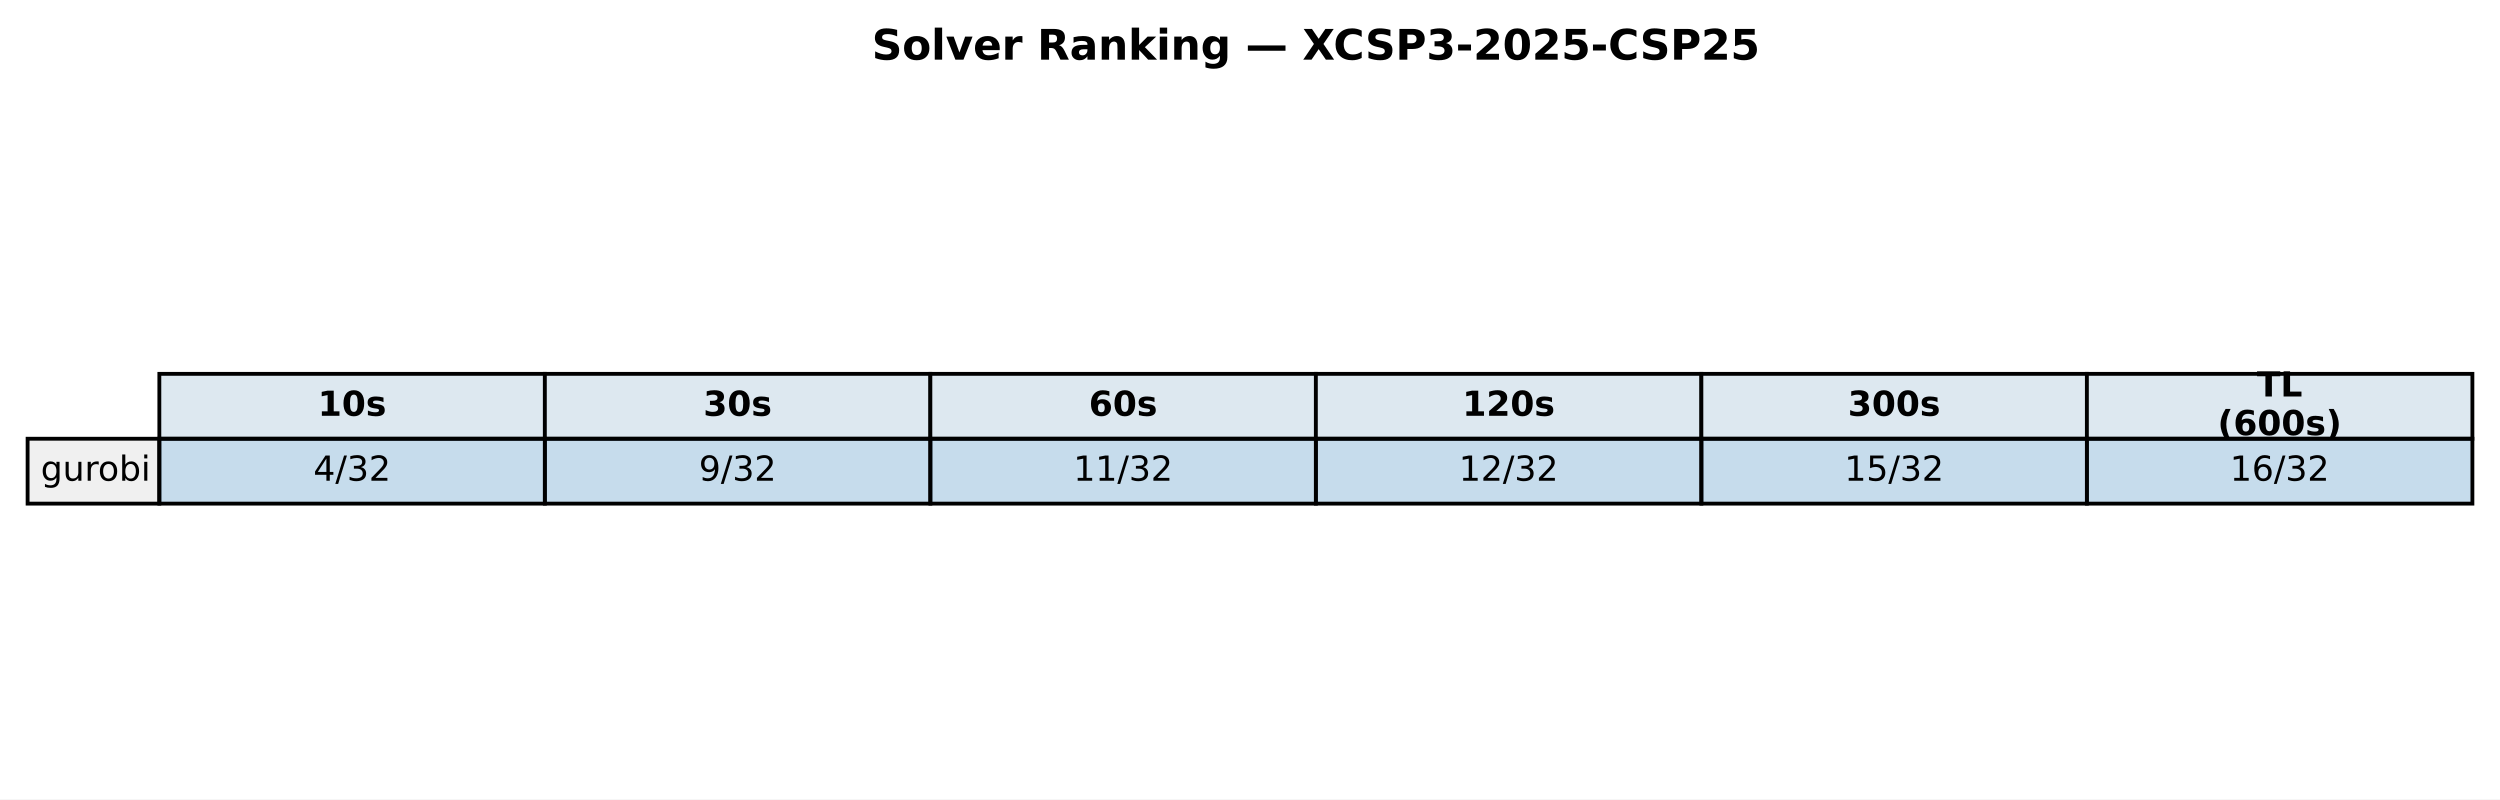
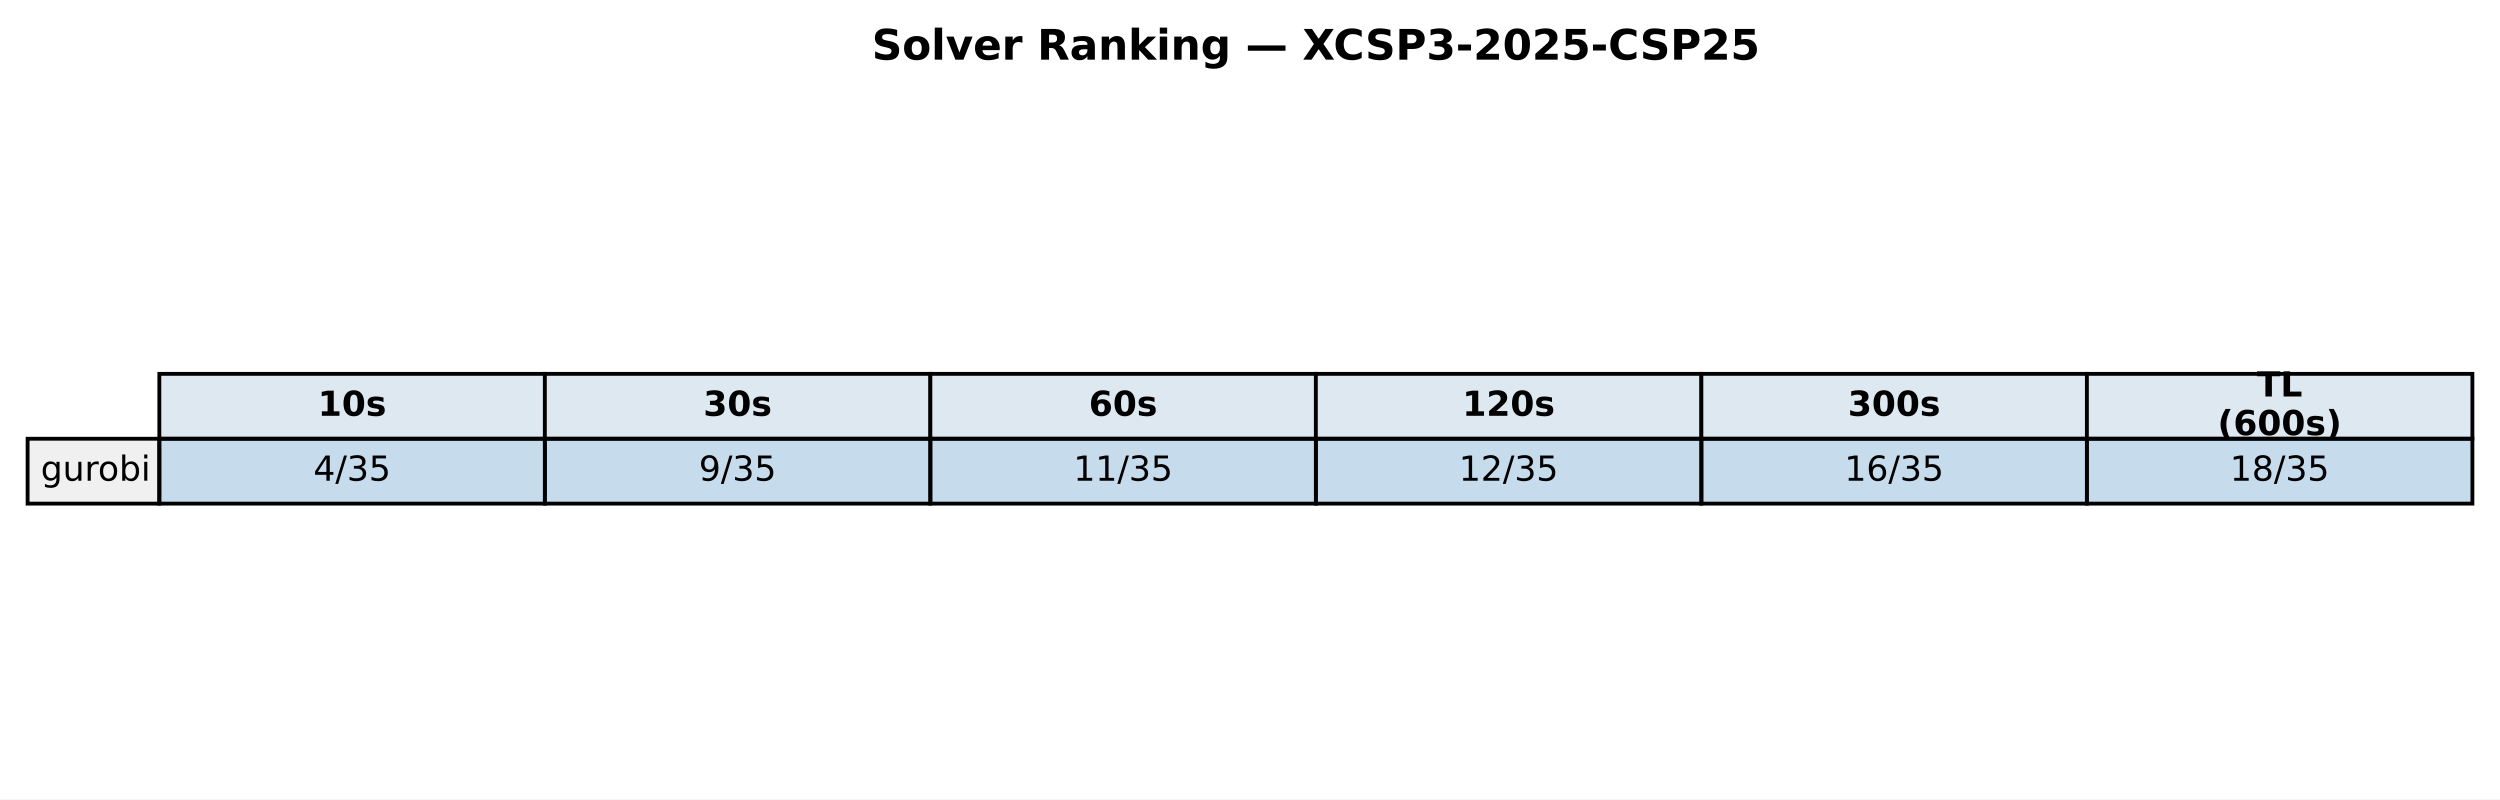
<svg xmlns="http://www.w3.org/2000/svg" xmlns:xlink="http://www.w3.org/1999/xlink" width="652.088pt" height="208.518pt" viewBox="0 0 652.088 208.518" version="1.1">
  <defs>
    <style type="text/css">*{stroke-linejoin: round; stroke-linecap: butt}</style>
  </defs>
  <g id="figure_1">
    <g id="patch_1">
      <path d="M 0 208.518  L 652.088 208.518  L 652.088 0  L 0 0  z " style="fill: #ffffff" />
    </g>
    <g id="axes_1">
      <g id="table_1">
        <g id="patch_2">
          <path d="M 41.563 114.438  L 142.117 114.438  L 142.117 97.514  L 41.563 97.514  z " style="fill: #dde8f0; stroke: #000000; stroke-linejoin: miter" />
        </g>
        <g id="text_1">
          <g transform="translate(82.89948 108.4594) scale(0.09 -0.09)">
            <defs>
              <path id="DejaVuSans-Bold-31" d="M 750 831  L 1813 831  L 1813 3847  L 722 3622  L 722 4441  L 1806 4666  L 2950 4666  L 2950 831  L 4013 831  L 4013 0  L 750 0  L 750 831  z " transform="scale(0.015625)" />
              <path id="DejaVuSans-Bold-30" d="M 2944 2338  Q 2944 3213 2780 3570  Q 2616 3928 2228 3928  Q 1841 3928 1675 3570  Q 1509 3213 1509 2338  Q 1509 1453 1675 1090  Q 1841 728 2228 728  Q 2613 728 2778 1090  Q 2944 1453 2944 2338  z M 4147 2328  Q 4147 1169 3647 539  Q 3147 -91 2228 -91  Q 1306 -91 806 539  Q 306 1169 306 2328  Q 306 3491 806 4120  Q 1306 4750 2228 4750  Q 3147 4750 3647 4120  Q 4147 3491 4147 2328  z " transform="scale(0.015625)" />
              <path id="DejaVuSans-Bold-73" d="M 3272 3391  L 3272 2541  Q 2913 2691 2578 2766  Q 2244 2841 1947 2841  Q 1628 2841 1473 2761  Q 1319 2681 1319 2516  Q 1319 2381 1436 2309  Q 1553 2238 1856 2203  L 2053 2175  Q 2913 2066 3209 1816  Q 3506 1566 3506 1031  Q 3506 472 3093 190  Q 2681 -91 1863 -91  Q 1516 -91 1145 -36  Q 775 19 384 128  L 384 978  Q 719 816 1070 734  Q 1422 653 1784 653  Q 2113 653 2278 743  Q 2444 834 2444 1013  Q 2444 1163 2330 1236  Q 2216 1309 1875 1350  L 1678 1375  Q 931 1469 631 1722  Q 331 1975 331 2491  Q 331 3047 712 3315  Q 1094 3584 1881 3584  Q 2191 3584 2531 3537  Q 2872 3491 3272 3391  z " transform="scale(0.015625)" />
            </defs>
            <use xlink:href="#DejaVuSans-Bold-31" />
            <use xlink:href="#DejaVuSans-Bold-30" transform="translate(69.58008 0)" />
            <use xlink:href="#DejaVuSans-Bold-73" transform="translate(139.1602 0)" />
          </g>
        </g>
        <g id="patch_3">
          <path d="M 142.117 114.438  L 242.671 114.438  L 242.671 97.514  L 142.117 97.514  z " style="fill: #dde8f0; stroke: #000000; stroke-linejoin: miter" />
        </g>
        <g id="text_2">
          <g transform="translate(183.4538 108.4594) scale(0.09 -0.09)">
            <defs>
              <path id="DejaVuSans-Bold-33" d="M 2981 2516  Q 3453 2394 3698 2092  Q 3944 1791 3944 1325  Q 3944 631 3412 270  Q 2881 -91 1863 -91  Q 1503 -91 1142 -33  Q 781 25 428 141  L 428 1069  Q 766 900 1098 814  Q 1431 728 1753 728  Q 2231 728 2486 893  Q 2741 1059 2741 1369  Q 2741 1688 2480 1852  Q 2219 2016 1709 2016  L 1228 2016  L 1228 2791  L 1734 2791  Q 2188 2791 2409 2933  Q 2631 3075 2631 3366  Q 2631 3634 2415 3781  Q 2200 3928 1806 3928  Q 1516 3928 1219 3862  Q 922 3797 628 3669  L 628 4550  Q 984 4650 1334 4700  Q 1684 4750 2022 4750  Q 2931 4750 3382 4451  Q 3834 4153 3834 3553  Q 3834 3144 3618 2883  Q 3403 2622 2981 2516  z " transform="scale(0.015625)" />
            </defs>
            <use xlink:href="#DejaVuSans-Bold-33" />
            <use xlink:href="#DejaVuSans-Bold-30" transform="translate(69.58008 0)" />
            <use xlink:href="#DejaVuSans-Bold-73" transform="translate(139.1602 0)" />
          </g>
        </g>
        <g id="patch_4">
          <path d="M 242.671 114.438  L 343.225 114.438  L 343.225 97.514  L 242.671 97.514  z " style="fill: #dde8f0; stroke: #000000; stroke-linejoin: miter" />
        </g>
        <g id="text_3">
          <g transform="translate(284.0081 108.4594) scale(0.09 -0.09)">
            <defs>
              <path id="DejaVuSans-Bold-36" d="M 2316 2303  Q 2000 2303 1842 2098  Q 1684 1894 1684 1484  Q 1684 1075 1842 870  Q 2000 666 2316 666  Q 2634 666 2792 870  Q 2950 1075 2950 1484  Q 2950 1894 2792 2098  Q 2634 2303 2316 2303  z M 3803 4544  L 3803 3681  Q 3506 3822 3243 3889  Q 2981 3956 2731 3956  Q 2194 3956 1894 3657  Q 1594 3359 1544 2772  Q 1750 2925 1990 3001  Q 2231 3078 2516 3078  Q 3231 3078 3670 2659  Q 4109 2241 4109 1563  Q 4109 813 3618 361  Q 3128 -91 2303 -91  Q 1394 -91 895 523  Q 397 1138 397 2266  Q 397 3422 980 4083  Q 1563 4744 2578 4744  Q 2900 4744 3203 4694  Q 3506 4644 3803 4544  z " transform="scale(0.015625)" />
            </defs>
            <use xlink:href="#DejaVuSans-Bold-36" />
            <use xlink:href="#DejaVuSans-Bold-30" transform="translate(69.58008 0)" />
            <use xlink:href="#DejaVuSans-Bold-73" transform="translate(139.1602 0)" />
          </g>
        </g>
        <g id="patch_5">
          <path d="M 343.225 114.438  L 443.78 114.438  L 443.78 97.514  L 343.225 97.514  z " style="fill: #dde8f0; stroke: #000000; stroke-linejoin: miter" />
        </g>
        <g id="text_4">
          <g transform="translate(381.4314 108.4594) scale(0.09 -0.09)">
            <defs>
              <path id="DejaVuSans-Bold-32" d="M 1844 884  L 3897 884  L 3897 0  L 506 0  L 506 884  L 2209 2388  Q 2438 2594 2547 2791  Q 2656 2988 2656 3200  Q 2656 3528 2436 3728  Q 2216 3928 1850 3928  Q 1569 3928 1234 3808  Q 900 3688 519 3450  L 519 4475  Q 925 4609 1322 4679  Q 1719 4750 2100 4750  Q 2938 4750 3402 4381  Q 3866 4013 3866 3353  Q 3866 2972 3669 2642  Q 3472 2313 2841 1759  L 1844 884  z " transform="scale(0.015625)" />
            </defs>
            <use xlink:href="#DejaVuSans-Bold-31" />
            <use xlink:href="#DejaVuSans-Bold-32" transform="translate(69.58008 0)" />
            <use xlink:href="#DejaVuSans-Bold-30" transform="translate(139.1602 0)" />
            <use xlink:href="#DejaVuSans-Bold-73" transform="translate(208.7402 0)" />
          </g>
        </g>
        <g id="patch_6">
          <path d="M 443.78 114.438  L 544.334 114.438  L 544.334 97.514  L 443.78 97.514  z " style="fill: #dde8f0; stroke: #000000; stroke-linejoin: miter" />
        </g>
        <g id="text_5">
          <g transform="translate(481.9857 108.4594) scale(0.09 -0.09)">
            <use xlink:href="#DejaVuSans-Bold-33" />
            <use xlink:href="#DejaVuSans-Bold-30" transform="translate(69.58008 0)" />
            <use xlink:href="#DejaVuSans-Bold-30" transform="translate(139.1602 0)" />
            <use xlink:href="#DejaVuSans-Bold-73" transform="translate(208.7402 0)" />
          </g>
        </g>
        <g id="patch_7">
          <path d="M 544.334 114.438  L 644.888 114.438  L 644.888 97.514  L 544.334 97.514  z " style="fill: #dde8f0; stroke: #000000; stroke-linejoin: miter" />
        </g>
        <g id="text_6">
          <g transform="translate(588.674 103.4204) scale(0.09 -0.09)">
            <defs>
              <path id="DejaVuSans-Bold-54" d="M 31 4666  L 4331 4666  L 4331 3756  L 2784 3756  L 2784 0  L 1581 0  L 1581 3756  L 31 3756  L 31 4666  z " transform="scale(0.015625)" />
              <path id="DejaVuSans-Bold-4c" d="M 588 4666  L 1791 4666  L 1791 909  L 3903 909  L 3903 0  L 588 0  L 588 4666  z " transform="scale(0.015625)" />
            </defs>
            <use xlink:href="#DejaVuSans-Bold-54" />
            <use xlink:href="#DejaVuSans-Bold-4c" transform="translate(68.21289 0)" />
          </g>
          <g transform="translate(578.4267 113.4984) scale(0.09 -0.09)">
            <defs>
              <path id="DejaVuSans-Bold-28" d="M 2413 -844  L 1484 -844  Q 1006 -72 778 623  Q 550 1319 550 2003  Q 550 2688 779 3389  Q 1009 4091 1484 4856  L 2413 4856  Q 2013 4116 1813 3408  Q 1613 2700 1613 2009  Q 1613 1319 1811 609  Q 2009 -100 2413 -844  z " transform="scale(0.015625)" />
              <path id="DejaVuSans-Bold-29" d="M 513 -844  Q 913 -100 1113 609  Q 1313 1319 1313 2009  Q 1313 2700 1113 3408  Q 913 4116 513 4856  L 1441 4856  Q 1916 4091 2145 3389  Q 2375 2688 2375 2003  Q 2375 1319 2147 623  Q 1919 -72 1441 -844  L 513 -844  z " transform="scale(0.015625)" />
            </defs>
            <use xlink:href="#DejaVuSans-Bold-28" />
            <use xlink:href="#DejaVuSans-Bold-36" transform="translate(45.70312 0)" />
            <use xlink:href="#DejaVuSans-Bold-30" transform="translate(115.2832 0)" />
            <use xlink:href="#DejaVuSans-Bold-30" transform="translate(184.8633 0)" />
            <use xlink:href="#DejaVuSans-Bold-73" transform="translate(254.4434 0)" />
            <use xlink:href="#DejaVuSans-Bold-29" transform="translate(313.9648 0)" />
          </g>
        </g>
        <g id="patch_8">
          <path d="M 7.2 131.363  L 41.563 131.363  L 41.563 114.438  L 7.2 114.438  z " style="fill: #f0f0f0; stroke: #000000; stroke-linejoin: miter" />
        </g>
        <g id="text_7">
          <g transform="translate(10.63626 125.3841) scale(0.09 -0.09)">
            <defs>
              <path id="DejaVuSans-67" d="M 2906 1791  Q 2906 2416 2648 2759  Q 2391 3103 1925 3103  Q 1463 3103 1205 2759  Q 947 2416 947 1791  Q 947 1169 1205 825  Q 1463 481 1925 481  Q 2391 481 2648 825  Q 2906 1169 2906 1791  z M 3481 434  Q 3481 -459 3084 -895  Q 2688 -1331 1869 -1331  Q 1566 -1331 1297 -1286  Q 1028 -1241 775 -1147  L 775 -588  Q 1028 -725 1275 -790  Q 1522 -856 1778 -856  Q 2344 -856 2625 -561  Q 2906 -266 2906 331  L 2906 616  Q 2728 306 2450 153  Q 2172 0 1784 0  Q 1141 0 747 490  Q 353 981 353 1791  Q 353 2603 747 3093  Q 1141 3584 1784 3584  Q 2172 3584 2450 3431  Q 2728 3278 2906 2969  L 2906 3500  L 3481 3500  L 3481 434  z " transform="scale(0.015625)" />
              <path id="DejaVuSans-75" d="M 544 1381  L 544 3500  L 1119 3500  L 1119 1403  Q 1119 906 1312 657  Q 1506 409 1894 409  Q 2359 409 2629 706  Q 2900 1003 2900 1516  L 2900 3500  L 3475 3500  L 3475 0  L 2900 0  L 2900 538  Q 2691 219 2414 64  Q 2138 -91 1772 -91  Q 1169 -91 856 284  Q 544 659 544 1381  z M 1991 3584  L 1991 3584  z " transform="scale(0.015625)" />
              <path id="DejaVuSans-72" d="M 2631 2963  Q 2534 3019 2420 3045  Q 2306 3072 2169 3072  Q 1681 3072 1420 2755  Q 1159 2438 1159 1844  L 1159 0  L 581 0  L 581 3500  L 1159 3500  L 1159 2956  Q 1341 3275 1631 3429  Q 1922 3584 2338 3584  Q 2397 3584 2469 3576  Q 2541 3569 2628 3553  L 2631 2963  z " transform="scale(0.015625)" />
              <path id="DejaVuSans-6f" d="M 1959 3097  Q 1497 3097 1228 2736  Q 959 2375 959 1747  Q 959 1119 1226 758  Q 1494 397 1959 397  Q 2419 397 2687 759  Q 2956 1122 2956 1747  Q 2956 2369 2687 2733  Q 2419 3097 1959 3097  z M 1959 3584  Q 2709 3584 3137 3096  Q 3566 2609 3566 1747  Q 3566 888 3137 398  Q 2709 -91 1959 -91  Q 1206 -91 779 398  Q 353 888 353 1747  Q 353 2609 779 3096  Q 1206 3584 1959 3584  z " transform="scale(0.015625)" />
              <path id="DejaVuSans-62" d="M 3116 1747  Q 3116 2381 2855 2742  Q 2594 3103 2138 3103  Q 1681 3103 1420 2742  Q 1159 2381 1159 1747  Q 1159 1113 1420 752  Q 1681 391 2138 391  Q 2594 391 2855 752  Q 3116 1113 3116 1747  z M 1159 2969  Q 1341 3281 1617 3432  Q 1894 3584 2278 3584  Q 2916 3584 3314 3078  Q 3713 2572 3713 1747  Q 3713 922 3314 415  Q 2916 -91 2278 -91  Q 1894 -91 1617 61  Q 1341 213 1159 525  L 1159 0  L 581 0  L 581 4863  L 1159 4863  L 1159 2969  z " transform="scale(0.015625)" />
              <path id="DejaVuSans-69" d="M 603 3500  L 1178 3500  L 1178 0  L 603 0  L 603 3500  z M 603 4863  L 1178 4863  L 1178 4134  L 603 4134  L 603 4863  z " transform="scale(0.015625)" />
            </defs>
            <use xlink:href="#DejaVuSans-67" />
            <use xlink:href="#DejaVuSans-75" transform="translate(63.47656 0)" />
            <use xlink:href="#DejaVuSans-72" transform="translate(126.8555 0)" />
            <use xlink:href="#DejaVuSans-6f" transform="translate(165.7188 0)" />
            <use xlink:href="#DejaVuSans-62" transform="translate(226.9004 0)" />
            <use xlink:href="#DejaVuSans-69" transform="translate(290.377 0)" />
          </g>
        </g>
        <g id="patch_9">
          <path d="M 41.563 131.363  L 142.117 131.363  L 142.117 114.438  L 41.563 114.438  z " style="fill: #1f77b4; fill-opacity: 0.25; stroke: #000000; stroke-linejoin: miter" />
        </g>
        <g id="text_8">
          <g transform="translate(81.7344 125.3841) scale(0.09 -0.09)">
            <defs>
              <path id="DejaVuSans-34" d="M 2419 4116  L 825 1625  L 2419 1625  L 2419 4116  z M 2253 4666  L 3047 4666  L 3047 1625  L 3713 1625  L 3713 1100  L 3047 1100  L 3047 0  L 2419 0  L 2419 1100  L 313 1100  L 313 1709  L 2253 4666  z " transform="scale(0.015625)" />
              <path id="DejaVuSans-2f" d="M 1625 4666  L 2156 4666  L 531 -594  L 0 -594  L 1625 4666  z " transform="scale(0.015625)" />
              <path id="DejaVuSans-33" d="M 2597 2516  Q 3050 2419 3304 2112  Q 3559 1806 3559 1356  Q 3559 666 3084 287  Q 2609 -91 1734 -91  Q 1441 -91 1130 -33  Q 819 25 488 141  L 488 750  Q 750 597 1062 519  Q 1375 441 1716 441  Q 2309 441 2620 675  Q 2931 909 2931 1356  Q 2931 1769 2642 2001  Q 2353 2234 1838 2234  L 1294 2234  L 1294 2753  L 1863 2753  Q 2328 2753 2575 2939  Q 2822 3125 2822 3475  Q 2822 3834 2567 4026  Q 2313 4219 1838 4219  Q 1578 4219 1281 4162  Q 984 4106 628 3988  L 628 4550  Q 988 4650 1302 4700  Q 1616 4750 1894 4750  Q 2613 4750 3031 4423  Q 3450 4097 3450 3541  Q 3450 3153 3228 2886  Q 3006 2619 2597 2516  z " transform="scale(0.015625)" />
-               <path id="DejaVuSans-32" d="M 1228 531  L 3431 531  L 3431 0  L 469 0  L 469 531  Q 828 903 1448 1529  Q 2069 2156 2228 2338  Q 2531 2678 2651 2914  Q 2772 3150 2772 3378  Q 2772 3750 2511 3984  Q 2250 4219 1831 4219  Q 1534 4219 1204 4116  Q 875 4013 500 3803  L 500 4441  Q 881 4594 1212 4672  Q 1544 4750 1819 4750  Q 2544 4750 2975 4387  Q 3406 4025 3406 3419  Q 3406 3131 3298 2873  Q 3191 2616 2906 2266  Q 2828 2175 2409 1742  Q 1991 1309 1228 531  z " transform="scale(0.015625)" />
+               <path id="DejaVuSans-35" d="M 691 4666  L 3169 4666  L 3169 4134  L 1269 4134  L 1269 2991  Q 1406 3038 1543 3061  Q 1681 3084 1819 3084  Q 2600 3084 3056 2656  Q 3513 2228 3513 1497  Q 3513 744 3044 326  Q 2575 -91 1722 -91  Q 1428 -91 1123 -41  Q 819 9 494 109  L 494 744  Q 775 591 1075 516  Q 1375 441 1709 441  Q 2250 441 2565 725  Q 2881 1009 2881 1497  Q 2881 1984 2565 2268  Q 2250 2553 1709 2553  Q 1456 2553 1204 2497  Q 953 2441 691 2322  L 691 4666  z " transform="scale(0.015625)" />
            </defs>
            <use xlink:href="#DejaVuSans-34" />
            <use xlink:href="#DejaVuSans-2f" transform="translate(63.62305 0)" />
            <use xlink:href="#DejaVuSans-33" transform="translate(97.31445 0)" />
-             <use xlink:href="#DejaVuSans-32" transform="translate(160.9375 0)" />
+             <use xlink:href="#DejaVuSans-35" transform="translate(160.9375 0)" />
          </g>
        </g>
        <g id="patch_10">
          <path d="M 142.117 131.363  L 242.671 131.363  L 242.671 114.438  L 142.117 114.438  z " style="fill: #1f77b4; fill-opacity: 0.25; stroke: #000000; stroke-linejoin: miter" />
        </g>
        <g id="text_9">
          <g transform="translate(182.2887 125.3841) scale(0.09 -0.09)">
            <defs>
              <path id="DejaVuSans-39" d="M 703 97  L 703 672  Q 941 559 1184 500  Q 1428 441 1663 441  Q 2288 441 2617 861  Q 2947 1281 2994 2138  Q 2813 1869 2534 1725  Q 2256 1581 1919 1581  Q 1219 1581 811 2004  Q 403 2428 403 3163  Q 403 3881 828 4315  Q 1253 4750 1959 4750  Q 2769 4750 3195 4129  Q 3622 3509 3622 2328  Q 3622 1225 3098 567  Q 2575 -91 1691 -91  Q 1453 -91 1209 -44  Q 966 3 703 97  z M 1959 2075  Q 2384 2075 2632 2365  Q 2881 2656 2881 3163  Q 2881 3666 2632 3958  Q 2384 4250 1959 4250  Q 1534 4250 1286 3958  Q 1038 3666 1038 3163  Q 1038 2656 1286 2365  Q 1534 2075 1959 2075  z " transform="scale(0.015625)" />
            </defs>
            <use xlink:href="#DejaVuSans-39" />
            <use xlink:href="#DejaVuSans-2f" transform="translate(63.62305 0)" />
            <use xlink:href="#DejaVuSans-33" transform="translate(97.31445 0)" />
-             <use xlink:href="#DejaVuSans-32" transform="translate(160.9375 0)" />
+             <use xlink:href="#DejaVuSans-35" transform="translate(160.9375 0)" />
          </g>
        </g>
        <g id="patch_11">
          <path d="M 242.671 131.363  L 343.225 131.363  L 343.225 114.438  L 242.671 114.438  z " style="fill: #1f77b4; fill-opacity: 0.25; stroke: #000000; stroke-linejoin: miter" />
        </g>
        <g id="text_10">
          <g transform="translate(279.9799 125.3841) scale(0.09 -0.09)">
            <defs>
              <path id="DejaVuSans-31" d="M 794 531  L 1825 531  L 1825 4091  L 703 3866  L 703 4441  L 1819 4666  L 2450 4666  L 2450 531  L 3481 531  L 3481 0  L 794 0  L 794 531  z " transform="scale(0.015625)" />
            </defs>
            <use xlink:href="#DejaVuSans-31" />
            <use xlink:href="#DejaVuSans-31" transform="translate(63.62305 0)" />
            <use xlink:href="#DejaVuSans-2f" transform="translate(127.2461 0)" />
            <use xlink:href="#DejaVuSans-33" transform="translate(160.9375 0)" />
-             <use xlink:href="#DejaVuSans-32" transform="translate(224.5605 0)" />
+             <use xlink:href="#DejaVuSans-35" transform="translate(224.5605 0)" />
          </g>
        </g>
        <g id="patch_12">
          <path d="M 343.225 131.363  L 443.78 131.363  L 443.78 114.438  L 343.225 114.438  z " style="fill: #1f77b4; fill-opacity: 0.25; stroke: #000000; stroke-linejoin: miter" />
        </g>
        <g id="text_11">
          <g transform="translate(380.5342 125.3841) scale(0.09 -0.09)">
+             <defs>
+               <path id="DejaVuSans-32" d="M 1228 531  L 3431 531  L 3431 0  L 469 0  L 469 531  Q 828 903 1448 1529  Q 2069 2156 2228 2338  Q 2531 2678 2651 2914  Q 2772 3150 2772 3378  Q 2772 3750 2511 3984  Q 2250 4219 1831 4219  Q 1534 4219 1204 4116  Q 875 4013 500 3803  L 500 4441  Q 881 4594 1212 4672  Q 1544 4750 1819 4750  Q 2544 4750 2975 4387  Q 3406 4025 3406 3419  Q 3406 3131 3298 2873  Q 3191 2616 2906 2266  Q 2828 2175 2409 1742  Q 1991 1309 1228 531  z " transform="scale(0.015625)" />
+             </defs>
            <use xlink:href="#DejaVuSans-31" />
            <use xlink:href="#DejaVuSans-32" transform="translate(63.62305 0)" />
            <use xlink:href="#DejaVuSans-2f" transform="translate(127.2461 0)" />
            <use xlink:href="#DejaVuSans-33" transform="translate(160.9375 0)" />
-             <use xlink:href="#DejaVuSans-32" transform="translate(224.5605 0)" />
+             <use xlink:href="#DejaVuSans-35" transform="translate(224.5605 0)" />
          </g>
        </g>
        <g id="patch_13">
          <path d="M 443.78 131.363  L 544.334 131.363  L 544.334 114.438  L 443.78 114.438  z " style="fill: #1f77b4; fill-opacity: 0.25; stroke: #000000; stroke-linejoin: miter" />
        </g>
        <g id="text_12">
          <g transform="translate(481.0885 125.3841) scale(0.09 -0.09)">
            <defs>
-               <path id="DejaVuSans-35" d="M 691 4666  L 3169 4666  L 3169 4134  L 1269 4134  L 1269 2991  Q 1406 3038 1543 3061  Q 1681 3084 1819 3084  Q 2600 3084 3056 2656  Q 3513 2228 3513 1497  Q 3513 744 3044 326  Q 2575 -91 1722 -91  Q 1428 -91 1123 -41  Q 819 9 494 109  L 494 744  Q 775 591 1075 516  Q 1375 441 1709 441  Q 2250 441 2565 725  Q 2881 1009 2881 1497  Q 2881 1984 2565 2268  Q 2250 2553 1709 2553  Q 1456 2553 1204 2497  Q 953 2441 691 2322  L 691 4666  z " transform="scale(0.015625)" />
-             </defs>
-             <use xlink:href="#DejaVuSans-31" />
-             <use xlink:href="#DejaVuSans-35" transform="translate(63.62305 0)" />
-             <use xlink:href="#DejaVuSans-2f" transform="translate(127.2461 0)" />
-             <use xlink:href="#DejaVuSans-33" transform="translate(160.9375 0)" />
-             <use xlink:href="#DejaVuSans-32" transform="translate(224.5605 0)" />
+               <path id="DejaVuSans-36" d="M 2113 2584  Q 1688 2584 1439 2293  Q 1191 2003 1191 1497  Q 1191 994 1439 701  Q 1688 409 2113 409  Q 2538 409 2786 701  Q 3034 994 3034 1497  Q 3034 2003 2786 2293  Q 2538 2584 2113 2584  z M 3366 4563  L 3366 3988  Q 3128 4100 2886 4159  Q 2644 4219 2406 4219  Q 1781 4219 1451 3797  Q 1122 3375 1075 2522  Q 1259 2794 1537 2939  Q 1816 3084 2150 3084  Q 2853 3084 3261 2657  Q 3669 2231 3669 1497  Q 3669 778 3244 343  Q 2819 -91 2113 -91  Q 1303 -91 875 529  Q 447 1150 447 2328  Q 447 3434 972 4092  Q 1497 4750 2381 4750  Q 2619 4750 2861 4703  Q 3103 4656 3366 4563  z " transform="scale(0.015625)" />
+             </defs>
+             <use xlink:href="#DejaVuSans-31" />
+             <use xlink:href="#DejaVuSans-36" transform="translate(63.62305 0)" />
+             <use xlink:href="#DejaVuSans-2f" transform="translate(127.2461 0)" />
+             <use xlink:href="#DejaVuSans-33" transform="translate(160.9375 0)" />
+             <use xlink:href="#DejaVuSans-35" transform="translate(224.5605 0)" />
          </g>
        </g>
        <g id="patch_14">
          <path d="M 544.334 131.363  L 644.888 131.363  L 644.888 114.438  L 544.334 114.438  z " style="fill: #1f77b4; fill-opacity: 0.25; stroke: #000000; stroke-linejoin: miter" />
        </g>
        <g id="text_13">
          <g transform="translate(581.6428 125.3841) scale(0.09 -0.09)">
            <defs>
-               <path id="DejaVuSans-36" d="M 2113 2584  Q 1688 2584 1439 2293  Q 1191 2003 1191 1497  Q 1191 994 1439 701  Q 1688 409 2113 409  Q 2538 409 2786 701  Q 3034 994 3034 1497  Q 3034 2003 2786 2293  Q 2538 2584 2113 2584  z M 3366 4563  L 3366 3988  Q 3128 4100 2886 4159  Q 2644 4219 2406 4219  Q 1781 4219 1451 3797  Q 1122 3375 1075 2522  Q 1259 2794 1537 2939  Q 1816 3084 2150 3084  Q 2853 3084 3261 2657  Q 3669 2231 3669 1497  Q 3669 778 3244 343  Q 2819 -91 2113 -91  Q 1303 -91 875 529  Q 447 1150 447 2328  Q 447 3434 972 4092  Q 1497 4750 2381 4750  Q 2619 4750 2861 4703  Q 3103 4656 3366 4563  z " transform="scale(0.015625)" />
-             </defs>
-             <use xlink:href="#DejaVuSans-31" />
-             <use xlink:href="#DejaVuSans-36" transform="translate(63.62305 0)" />
-             <use xlink:href="#DejaVuSans-2f" transform="translate(127.2461 0)" />
-             <use xlink:href="#DejaVuSans-33" transform="translate(160.9375 0)" />
-             <use xlink:href="#DejaVuSans-32" transform="translate(224.5605 0)" />
+               <path id="DejaVuSans-38" d="M 2034 2216  Q 1584 2216 1326 1975  Q 1069 1734 1069 1313  Q 1069 891 1326 650  Q 1584 409 2034 409  Q 2484 409 2743 651  Q 3003 894 3003 1313  Q 3003 1734 2745 1975  Q 2488 2216 2034 2216  z M 1403 2484  Q 997 2584 770 2862  Q 544 3141 544 3541  Q 544 4100 942 4425  Q 1341 4750 2034 4750  Q 2731 4750 3128 4425  Q 3525 4100 3525 3541  Q 3525 3141 3298 2862  Q 3072 2584 2669 2484  Q 3125 2378 3379 2068  Q 3634 1759 3634 1313  Q 3634 634 3220 271  Q 2806 -91 2034 -91  Q 1263 -91 848 271  Q 434 634 434 1313  Q 434 1759 690 2068  Q 947 2378 1403 2484  z M 1172 3481  Q 1172 3119 1398 2916  Q 1625 2713 2034 2713  Q 2441 2713 2670 2916  Q 2900 3119 2900 3481  Q 2900 3844 2670 4047  Q 2441 4250 2034 4250  Q 1625 4250 1398 4047  Q 1172 3844 1172 3481  z " transform="scale(0.015625)" />
+             </defs>
+             <use xlink:href="#DejaVuSans-31" />
+             <use xlink:href="#DejaVuSans-38" transform="translate(63.62305 0)" />
+             <use xlink:href="#DejaVuSans-2f" transform="translate(127.2461 0)" />
+             <use xlink:href="#DejaVuSans-33" transform="translate(160.9375 0)" />
+             <use xlink:href="#DejaVuSans-35" transform="translate(224.5605 0)" />
          </g>
        </g>
      </g>
      <g id="text_14">
        <g transform="translate(227.4144 15.55828) scale(0.11 -0.11)">
          <defs>
            <path id="DejaVuSans-Bold-53" d="M 3834 4519  L 3834 3531  Q 3450 3703 3084 3790  Q 2719 3878 2394 3878  Q 1963 3878 1756 3759  Q 1550 3641 1550 3391  Q 1550 3203 1689 3098  Q 1828 2994 2194 2919  L 2706 2816  Q 3484 2659 3812 2340  Q 4141 2022 4141 1434  Q 4141 663 3683 286  Q 3225 -91 2284 -91  Q 1841 -91 1394 -6  Q 947 78 500 244  L 500 1259  Q 947 1022 1364 901  Q 1781 781 2169 781  Q 2563 781 2772 912  Q 2981 1044 2981 1288  Q 2981 1506 2839 1625  Q 2697 1744 2272 1838  L 1806 1941  Q 1106 2091 782 2419  Q 459 2747 459 3303  Q 459 4000 909 4375  Q 1359 4750 2203 4750  Q 2588 4750 2994 4692  Q 3400 4634 3834 4519  z " transform="scale(0.015625)" />
            <path id="DejaVuSans-Bold-6f" d="M 2203 2784  Q 1831 2784 1636 2517  Q 1441 2250 1441 1747  Q 1441 1244 1636 976  Q 1831 709 2203 709  Q 2569 709 2762 976  Q 2956 1244 2956 1747  Q 2956 2250 2762 2517  Q 2569 2784 2203 2784  z M 2203 3584  Q 3106 3584 3614 3096  Q 4122 2609 4122 1747  Q 4122 884 3614 396  Q 3106 -91 2203 -91  Q 1297 -91 786 396  Q 275 884 275 1747  Q 275 2609 786 3096  Q 1297 3584 2203 3584  z " transform="scale(0.015625)" />
            <path id="DejaVuSans-Bold-6c" d="M 538 4863  L 1656 4863  L 1656 0  L 538 0  L 538 4863  z " transform="scale(0.015625)" />
            <path id="DejaVuSans-Bold-76" d="M 97 3500  L 1216 3500  L 2088 1081  L 2956 3500  L 4078 3500  L 2700 0  L 1472 0  L 97 3500  z " transform="scale(0.015625)" />
            <path id="DejaVuSans-Bold-65" d="M 4031 1759  L 4031 1441  L 1416 1441  Q 1456 1047 1700 850  Q 1944 653 2381 653  Q 2734 653 3104 758  Q 3475 863 3866 1075  L 3866 213  Q 3469 63 3072 -14  Q 2675 -91 2278 -91  Q 1328 -91 801 392  Q 275 875 275 1747  Q 275 2603 792 3093  Q 1309 3584 2216 3584  Q 3041 3584 3536 3087  Q 4031 2591 4031 1759  z M 2881 2131  Q 2881 2450 2695 2645  Q 2509 2841 2209 2841  Q 1884 2841 1681 2658  Q 1478 2475 1428 2131  L 2881 2131  z " transform="scale(0.015625)" />
            <path id="DejaVuSans-Bold-72" d="M 3138 2547  Q 2991 2616 2845 2648  Q 2700 2681 2553 2681  Q 2122 2681 1889 2404  Q 1656 2128 1656 1613  L 1656 0  L 538 0  L 538 3500  L 1656 3500  L 1656 2925  Q 1872 3269 2151 3426  Q 2431 3584 2822 3584  Q 2878 3584 2943 3579  Q 3009 3575 3134 3559  L 3138 2547  z " transform="scale(0.015625)" />
            <path id="DejaVuSans-Bold-20" transform="scale(0.015625)" />
            <path id="DejaVuSans-Bold-52" d="M 2297 2597  Q 2675 2597 2839 2737  Q 3003 2878 3003 3200  Q 3003 3519 2839 3656  Q 2675 3794 2297 3794  L 1791 3794  L 1791 2597  L 2297 2597  z M 1791 1766  L 1791 0  L 588 0  L 588 4666  L 2425 4666  Q 3347 4666 3776 4356  Q 4206 4047 4206 3378  Q 4206 2916 3982 2619  Q 3759 2322 3309 2181  Q 3556 2125 3751 1926  Q 3947 1728 4147 1325  L 4800 0  L 3519 0  L 2950 1159  Q 2778 1509 2601 1637  Q 2425 1766 2131 1766  L 1791 1766  z " transform="scale(0.015625)" />
            <path id="DejaVuSans-Bold-61" d="M 2106 1575  Q 1756 1575 1579 1456  Q 1403 1338 1403 1106  Q 1403 894 1545 773  Q 1688 653 1941 653  Q 2256 653 2472 879  Q 2688 1106 2688 1447  L 2688 1575  L 2106 1575  z M 3816 1997  L 3816 0  L 2688 0  L 2688 519  Q 2463 200 2181 54  Q 1900 -91 1497 -91  Q 953 -91 614 226  Q 275 544 275 1050  Q 275 1666 698 1953  Q 1122 2241 2028 2241  L 2688 2241  L 2688 2328  Q 2688 2594 2478 2717  Q 2269 2841 1825 2841  Q 1466 2841 1156 2769  Q 847 2697 581 2553  L 581 3406  Q 941 3494 1303 3539  Q 1666 3584 2028 3584  Q 2975 3584 3395 3211  Q 3816 2838 3816 1997  z " transform="scale(0.015625)" />
            <path id="DejaVuSans-Bold-6e" d="M 4056 2131  L 4056 0  L 2931 0  L 2931 347  L 2931 1631  Q 2931 2084 2911 2256  Q 2891 2428 2841 2509  Q 2775 2619 2662 2680  Q 2550 2741 2406 2741  Q 2056 2741 1856 2470  Q 1656 2200 1656 1722  L 1656 0  L 538 0  L 538 3500  L 1656 3500  L 1656 2988  Q 1909 3294 2193 3439  Q 2478 3584 2822 3584  Q 3428 3584 3742 3212  Q 4056 2841 4056 2131  z " transform="scale(0.015625)" />
            <path id="DejaVuSans-Bold-6b" d="M 538 4863  L 1656 4863  L 1656 2216  L 2944 3500  L 4244 3500  L 2534 1894  L 4378 0  L 3022 0  L 1656 1459  L 1656 0  L 538 0  L 538 4863  z " transform="scale(0.015625)" />
            <path id="DejaVuSans-Bold-69" d="M 538 3500  L 1656 3500  L 1656 0  L 538 0  L 538 3500  z M 538 4863  L 1656 4863  L 1656 3950  L 538 3950  L 538 4863  z " transform="scale(0.015625)" />
            <path id="DejaVuSans-Bold-67" d="M 2919 594  Q 2688 288 2409 144  Q 2131 0 1766 0  Q 1125 0 706 504  Q 288 1009 288 1791  Q 288 2575 706 3076  Q 1125 3578 1766 3578  Q 2131 3578 2409 3434  Q 2688 3291 2919 2981  L 2919 3500  L 4044 3500  L 4044 353  Q 4044 -491 3511 -936  Q 2978 -1381 1966 -1381  Q 1638 -1381 1331 -1331  Q 1025 -1281 716 -1178  L 716 -306  Q 1009 -475 1290 -558  Q 1572 -641 1856 -641  Q 2406 -641 2662 -400  Q 2919 -159 2919 353  L 2919 594  z M 2181 2772  Q 1834 2772 1640 2515  Q 1447 2259 1447 1791  Q 1447 1309 1634 1061  Q 1822 813 2181 813  Q 2531 813 2725 1069  Q 2919 1325 2919 1791  Q 2919 2259 2725 2515  Q 2531 2772 2181 2772  z " transform="scale(0.015625)" />
            <path id="DejaVuSans-Bold-2014" d="M 344 2156  L 6056 2156  L 6056 1350  L 344 1350  L 344 2156  z " transform="scale(0.015625)" />
            <path id="DejaVuSans-Bold-58" d="M 3188 2381  L 4806 0  L 3553 0  L 2463 1594  L 1381 0  L 122 0  L 1741 2381  L 184 4666  L 1441 4666  L 2463 3163  L 3481 4666  L 4744 4666  L 3188 2381  z " transform="scale(0.015625)" />
            <path id="DejaVuSans-Bold-43" d="M 4288 256  Q 3956 84 3597 -3  Q 3238 -91 2847 -91  Q 1681 -91 1000 561  Q 319 1213 319 2328  Q 319 3447 1000 4098  Q 1681 4750 2847 4750  Q 3238 4750 3597 4662  Q 3956 4575 4288 4403  L 4288 3438  Q 3953 3666 3628 3772  Q 3303 3878 2944 3878  Q 2300 3878 1931 3465  Q 1563 3053 1563 2328  Q 1563 1606 1931 1193  Q 2300 781 2944 781  Q 3303 781 3628 887  Q 3953 994 4288 1222  L 4288 256  z " transform="scale(0.015625)" />
            <path id="DejaVuSans-Bold-50" d="M 588 4666  L 2584 4666  Q 3475 4666 3951 4270  Q 4428 3875 4428 3144  Q 4428 2409 3951 2014  Q 3475 1619 2584 1619  L 1791 1619  L 1791 0  L 588 0  L 588 4666  z M 1791 3794  L 1791 2491  L 2456 2491  Q 2806 2491 2997 2661  Q 3188 2831 3188 3144  Q 3188 3456 2997 3625  Q 2806 3794 2456 3794  L 1791 3794  z " transform="scale(0.015625)" />
            <path id="DejaVuSans-Bold-2d" d="M 347 2297  L 2309 2297  L 2309 1388  L 347 1388  L 347 2297  z " transform="scale(0.015625)" />
            <path id="DejaVuSans-Bold-35" d="M 678 4666  L 3669 4666  L 3669 3781  L 1638 3781  L 1638 3059  Q 1775 3097 1914 3117  Q 2053 3138 2203 3138  Q 3056 3138 3531 2711  Q 4006 2284 4006 1522  Q 4006 766 3489 337  Q 2972 -91 2053 -91  Q 1656 -91 1267 -14  Q 878 63 494 219  L 494 1166  Q 875 947 1217 837  Q 1559 728 1863 728  Q 2300 728 2551 942  Q 2803 1156 2803 1522  Q 2803 1891 2551 2103  Q 2300 2316 1863 2316  Q 1603 2316 1309 2248  Q 1016 2181 678 2041  L 678 4666  z " transform="scale(0.015625)" />
          </defs>
          <use xlink:href="#DejaVuSans-Bold-53" />
          <use xlink:href="#DejaVuSans-Bold-6f" transform="translate(72.02148 0)" />
          <use xlink:href="#DejaVuSans-Bold-6c" transform="translate(140.7227 0)" />
          <use xlink:href="#DejaVuSans-Bold-76" transform="translate(175 0)" />
          <use xlink:href="#DejaVuSans-Bold-65" transform="translate(240.1855 0)" />
          <use xlink:href="#DejaVuSans-Bold-72" transform="translate(308.0078 0)" />
          <use xlink:href="#DejaVuSans-Bold-20" transform="translate(357.3242 0)" />
          <use xlink:href="#DejaVuSans-Bold-52" transform="translate(392.1387 0)" />
          <use xlink:href="#DejaVuSans-Bold-61" transform="translate(469.1406 0)" />
          <use xlink:href="#DejaVuSans-Bold-6e" transform="translate(536.6211 0)" />
          <use xlink:href="#DejaVuSans-Bold-6b" transform="translate(607.8125 0)" />
          <use xlink:href="#DejaVuSans-Bold-69" transform="translate(674.3164 0)" />
          <use xlink:href="#DejaVuSans-Bold-6e" transform="translate(708.5938 0)" />
          <use xlink:href="#DejaVuSans-Bold-67" transform="translate(779.7852 0)" />
          <use xlink:href="#DejaVuSans-Bold-20" transform="translate(851.3672 0)" />
          <use xlink:href="#DejaVuSans-Bold-2014" transform="translate(886.1816 0)" />
          <use xlink:href="#DejaVuSans-Bold-20" transform="translate(986.1816 0)" />
          <use xlink:href="#DejaVuSans-Bold-58" transform="translate(1020.996 0)" />
          <use xlink:href="#DejaVuSans-Bold-43" transform="translate(1094.471 0)" />
          <use xlink:href="#DejaVuSans-Bold-53" transform="translate(1169.734 0)" />
          <use xlink:href="#DejaVuSans-Bold-50" transform="translate(1241.756 0)" />
          <use xlink:href="#DejaVuSans-Bold-33" transform="translate(1315.047 0)" />
          <use xlink:href="#DejaVuSans-Bold-2d" transform="translate(1384.627 0)" />
          <use xlink:href="#DejaVuSans-Bold-32" transform="translate(1426.131 0)" />
          <use xlink:href="#DejaVuSans-Bold-30" transform="translate(1495.711 0)" />
          <use xlink:href="#DejaVuSans-Bold-32" transform="translate(1565.291 0)" />
          <use xlink:href="#DejaVuSans-Bold-35" transform="translate(1634.871 0)" />
          <use xlink:href="#DejaVuSans-Bold-2d" transform="translate(1704.451 0)" />
          <use xlink:href="#DejaVuSans-Bold-43" transform="translate(1745.955 0)" />
          <use xlink:href="#DejaVuSans-Bold-53" transform="translate(1821.219 0)" />
          <use xlink:href="#DejaVuSans-Bold-50" transform="translate(1893.24 0)" />
          <use xlink:href="#DejaVuSans-Bold-32" transform="translate(1966.531 0)" />
          <use xlink:href="#DejaVuSans-Bold-35" transform="translate(2036.111 0)" />
        </g>
      </g>
    </g>
  </g>
</svg>
